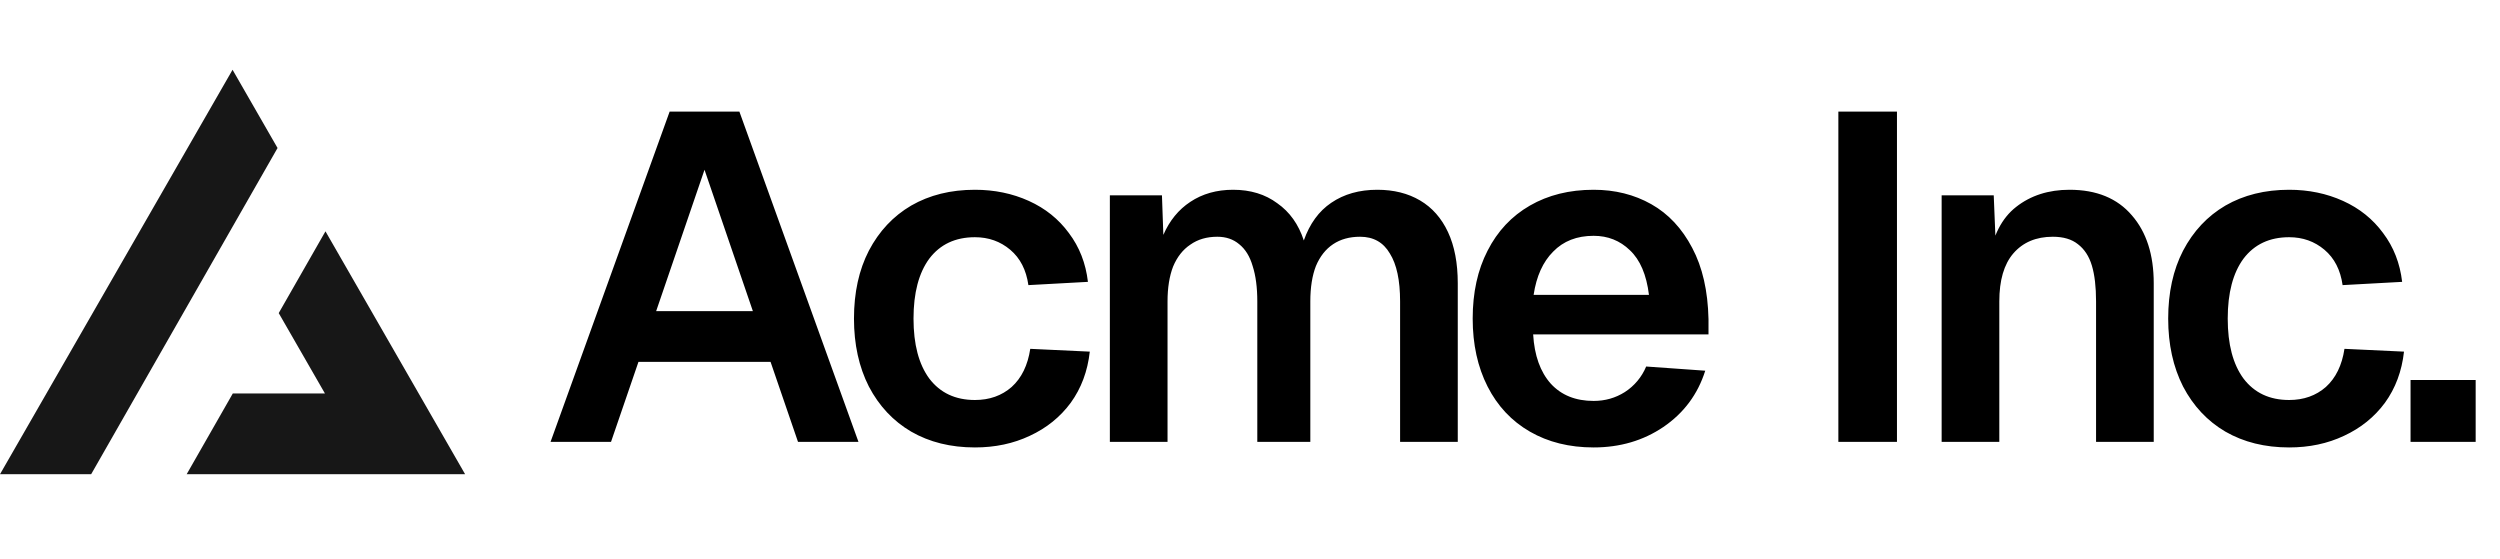
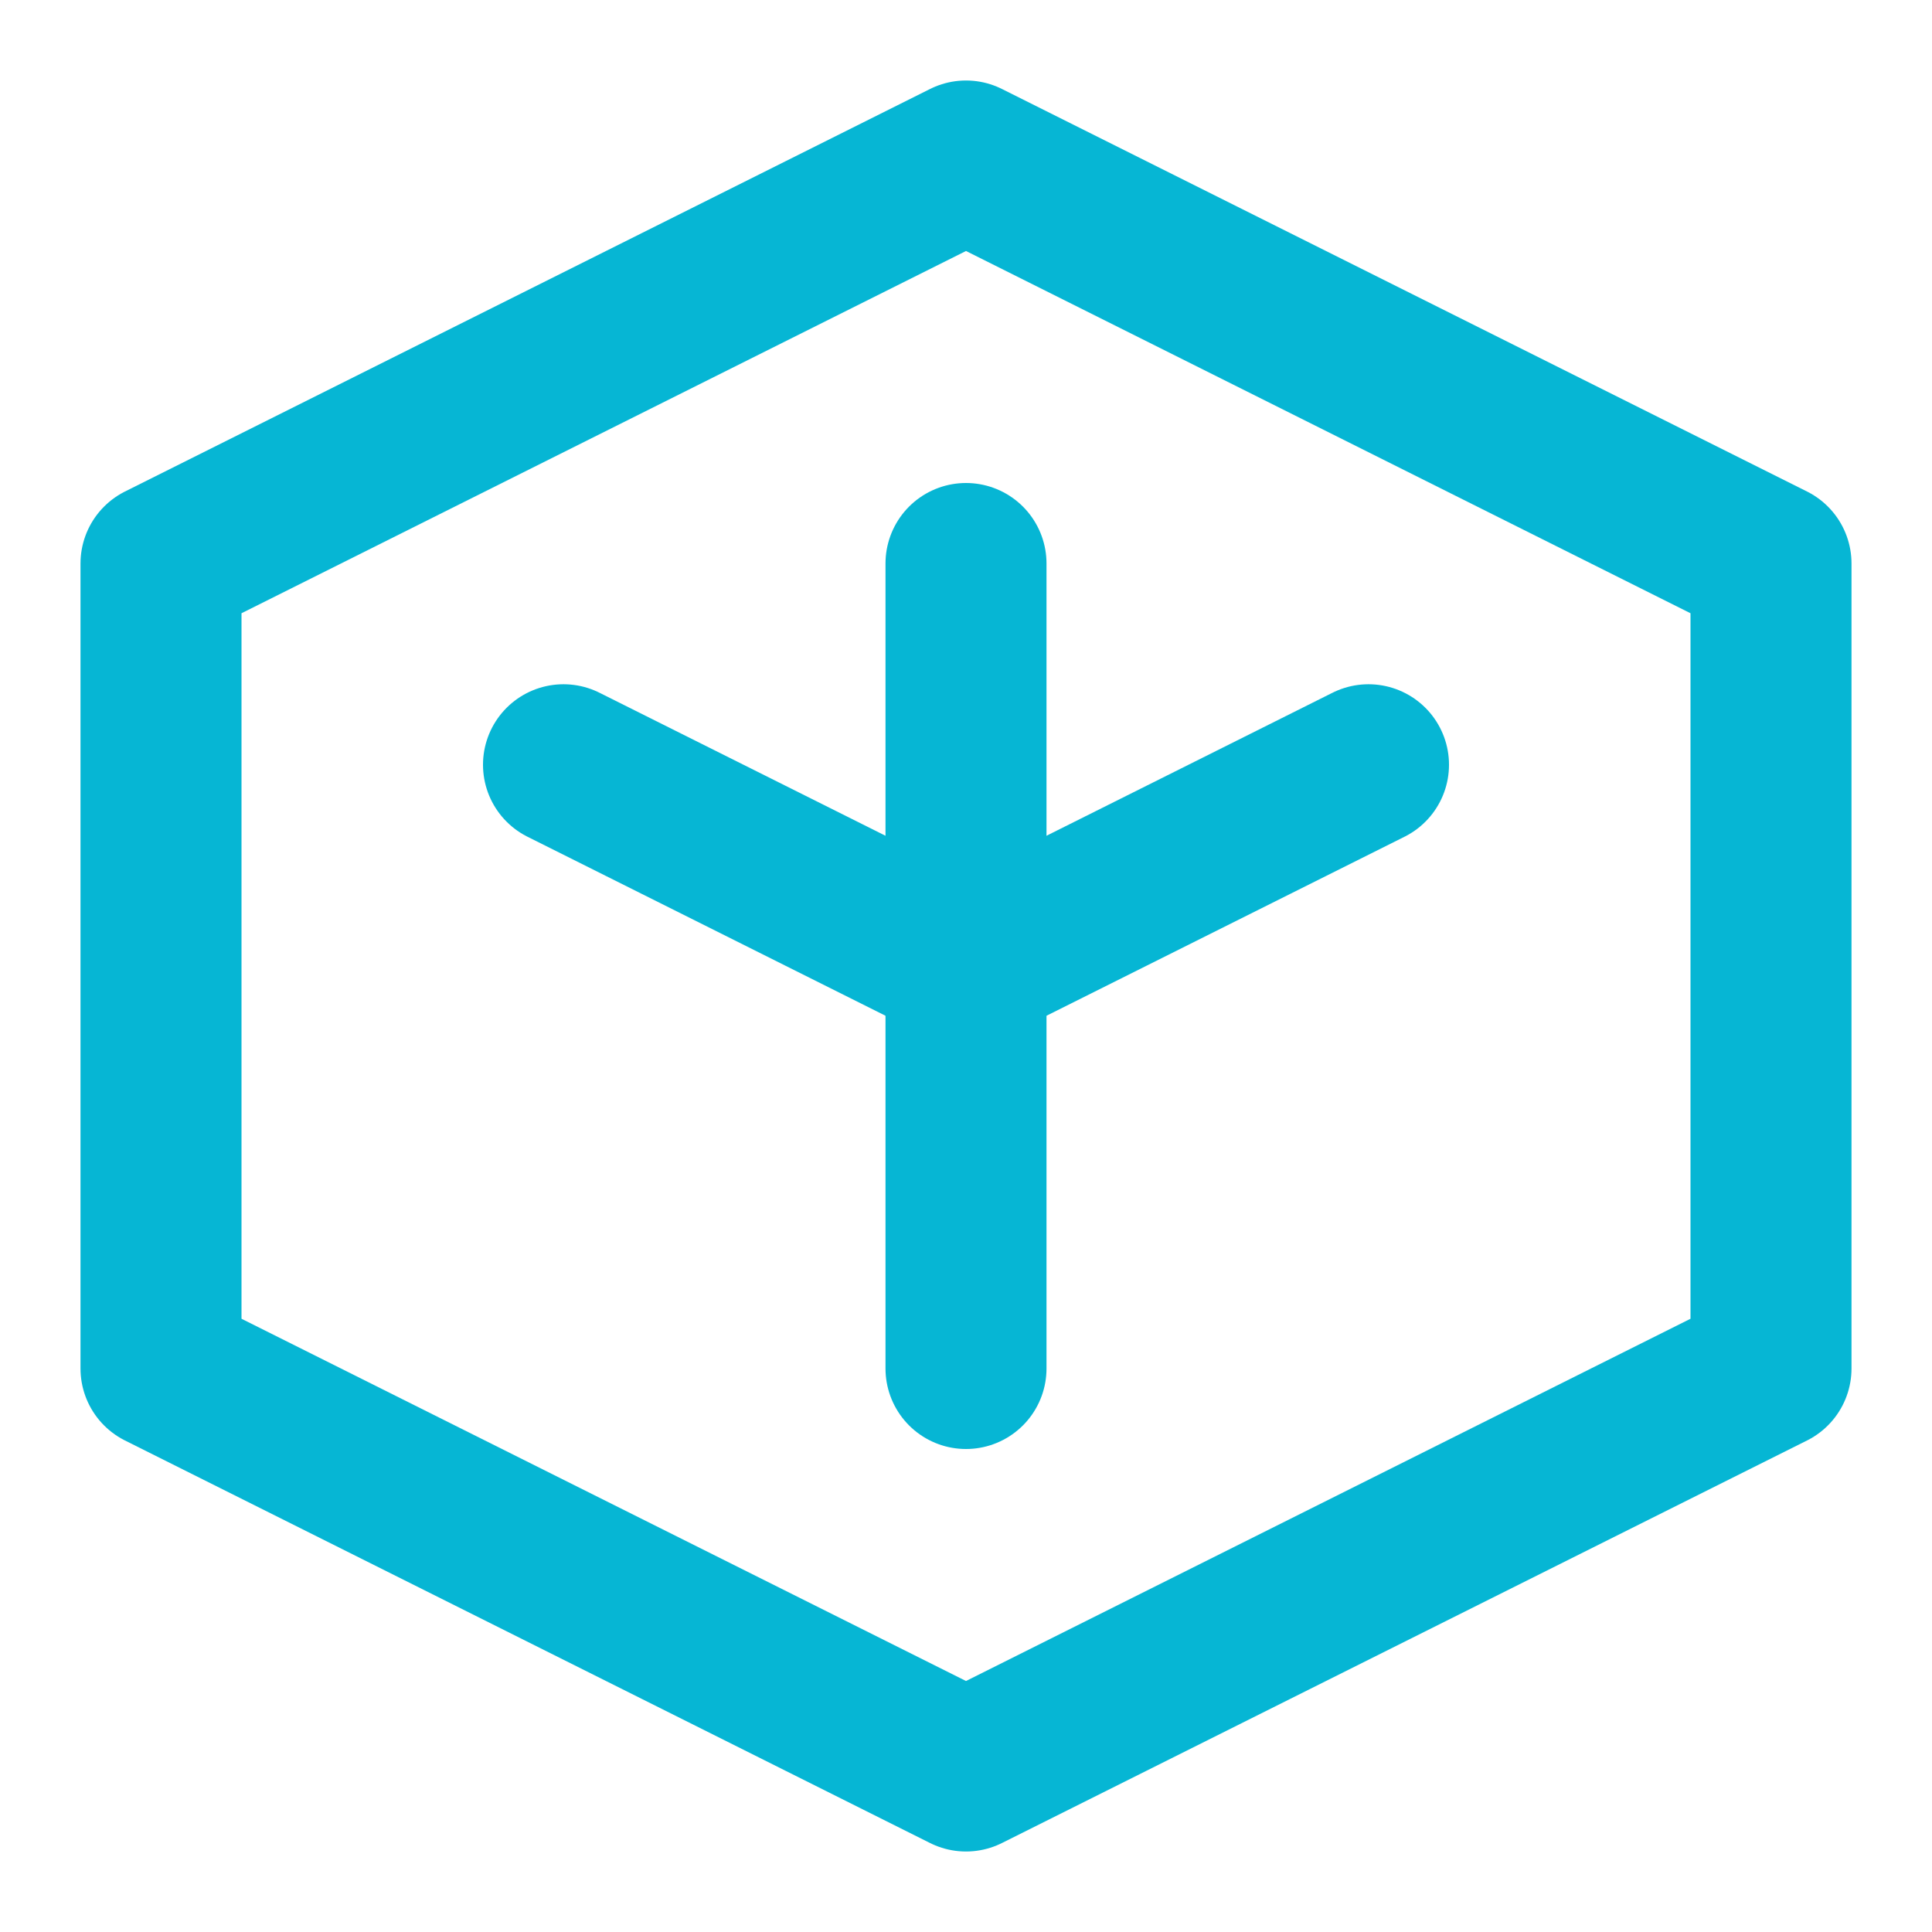
- <svg xmlns="http://www.w3.org/2000/svg" width="215" height="48" fill="none">
-   <path fill="#000" d="M57.588 9.6h6L73.828 38h-5.2l-2.36-6.88h-11.36L52.548 38h-5.2l10.24-28.4Zm7.16 17.16-4.16-12.16-4.16 12.16h8.32Zm23.694-2.24c-.186-1.307-.706-2.32-1.56-3.04-.853-.72-1.866-1.08-3.04-1.08-1.68 0-2.986.613-3.92 1.84-.906 1.227-1.36 2.947-1.36 5.16s.454 3.933 1.36 5.16c.934 1.227 2.24 1.84 3.92 1.84 1.254 0 2.307-.373 3.16-1.12.854-.773 1.387-1.867 1.6-3.28l5.12.24c-.186 1.68-.733 3.147-1.64 4.4-.906 1.227-2.08 2.173-3.52 2.84-1.413.667-2.986 1-4.72 1-2.08 0-3.906-.453-5.48-1.36-1.546-.907-2.76-2.2-3.64-3.88-.853-1.68-1.28-3.627-1.28-5.84 0-2.24.427-4.187 1.28-5.84.88-1.68 2.094-2.973 3.64-3.88 1.574-.907 3.4-1.36 5.48-1.36 1.68 0 3.227.32 4.64.96 1.414.64 2.56 1.56 3.44 2.76.907 1.2 1.454 2.6 1.64 4.2l-5.12.28Zm11.486-7.72.12 3.4c.534-1.227 1.307-2.173 2.32-2.84 1.04-.693 2.267-1.04 3.68-1.04 1.494 0 2.76.387 3.8 1.16 1.067.747 1.827 1.813 2.28 3.2.507-1.44 1.294-2.52 2.36-3.24 1.094-.747 2.414-1.12 3.96-1.12 1.414 0 2.64.307 3.68.92s1.84 1.52 2.4 2.72c.56 1.2.84 2.667.84 4.4V38h-4.96V25.92c0-1.813-.293-3.187-.88-4.12-.56-.96-1.413-1.44-2.56-1.44-.906 0-1.68.213-2.32.64-.64.427-1.133 1.053-1.48 1.88-.32.827-.48 1.84-.48 3.04V38h-4.56V25.92c0-1.2-.133-2.213-.4-3.04-.24-.827-.626-1.453-1.16-1.88-.506-.427-1.133-.64-1.88-.64-.906 0-1.68.227-2.32.68-.64.427-1.133 1.053-1.48 1.88-.32.827-.48 1.827-.48 3V38h-4.96V16.8h4.48Zm26.723 10.6c0-2.24.427-4.187 1.28-5.84.854-1.68 2.067-2.973 3.64-3.88 1.574-.907 3.4-1.36 5.48-1.36 1.84 0 3.494.413 4.96 1.24 1.467.827 2.64 2.08 3.52 3.76.88 1.653 1.347 3.693 1.4 6.12v1.32h-15.08c.107 1.813.614 3.227 1.52 4.24.907.987 2.134 1.48 3.68 1.48.987 0 1.88-.253 2.68-.76a4.803 4.803 0 0 0 1.84-2.2l5.08.36c-.64 2.027-1.84 3.64-3.6 4.84-1.733 1.173-3.733 1.76-6 1.76-2.08 0-3.906-.453-5.48-1.36-1.573-.907-2.786-2.2-3.64-3.88-.853-1.68-1.28-3.627-1.28-5.84Zm15.16-2.04c-.213-1.733-.76-3.013-1.64-3.84-.853-.827-1.893-1.24-3.12-1.24-1.44 0-2.6.453-3.48 1.36-.88.88-1.44 2.12-1.68 3.72h9.92ZM163.139 9.6V38h-5.04V9.6h5.04Zm8.322 7.2.24 5.88-.64-.36c.32-2.053 1.094-3.56 2.32-4.52 1.254-.987 2.787-1.48 4.6-1.48 2.32 0 4.107.733 5.36 2.2 1.254 1.44 1.88 3.387 1.88 5.84V38h-4.96V25.92c0-1.253-.12-2.28-.36-3.08-.24-.8-.64-1.413-1.2-1.84-.533-.427-1.253-.64-2.16-.64-1.44 0-2.573.48-3.4 1.44-.8.933-1.2 2.307-1.2 4.12V38h-4.96V16.8h4.48Zm30.003 7.72c-.186-1.307-.706-2.32-1.56-3.04-.853-.72-1.866-1.08-3.04-1.08-1.68 0-2.986.613-3.92 1.84-.906 1.227-1.36 2.947-1.36 5.16s.454 3.933 1.36 5.16c.934 1.227 2.24 1.84 3.92 1.84 1.254 0 2.307-.373 3.16-1.12.854-.773 1.387-1.867 1.6-3.28l5.12.24c-.186 1.68-.733 3.147-1.64 4.4-.906 1.227-2.08 2.173-3.52 2.84-1.413.667-2.986 1-4.72 1-2.08 0-3.906-.453-5.48-1.36-1.546-.907-2.76-2.2-3.64-3.88-.853-1.68-1.28-3.627-1.28-5.84 0-2.24.427-4.187 1.28-5.84.88-1.68 2.094-2.973 3.64-3.88 1.574-.907 3.4-1.36 5.48-1.36 1.68 0 3.227.32 4.64.96 1.414.64 2.56 1.56 3.44 2.76.907 1.2 1.454 2.6 1.64 4.2l-5.12.28Zm11.443 8.16V38h-5.6v-5.32h5.6Z" />
-   <path fill="#171717" fill-rule="evenodd" d="m7.839 40.783 16.03-28.054L20 6 0 40.783h7.839Zm8.214 0H40L27.99 19.894l-4.02 7.032 3.976 6.914H20.02l-3.967 6.943Z" clip-rule="evenodd" />
+ <svg xmlns="http://www.w3.org/2000/svg" width="24" height="24" viewBox="0 0 24 24" fill="none">
+   <path d="M12 2L2 7V17L12 22L22 17V7L12 2Z" stroke="#06B6D4" stroke-width="2" stroke-linecap="round" stroke-linejoin="round" />
+   <path d="M12 7L12 17" stroke="#06B6D4" stroke-width="2" stroke-linecap="round" stroke-linejoin="round" />
+   <path d="M17 9.5L12 12L7 9.5" stroke="#06B6D4" stroke-width="2" stroke-linecap="round" stroke-linejoin="round" />
</svg>
